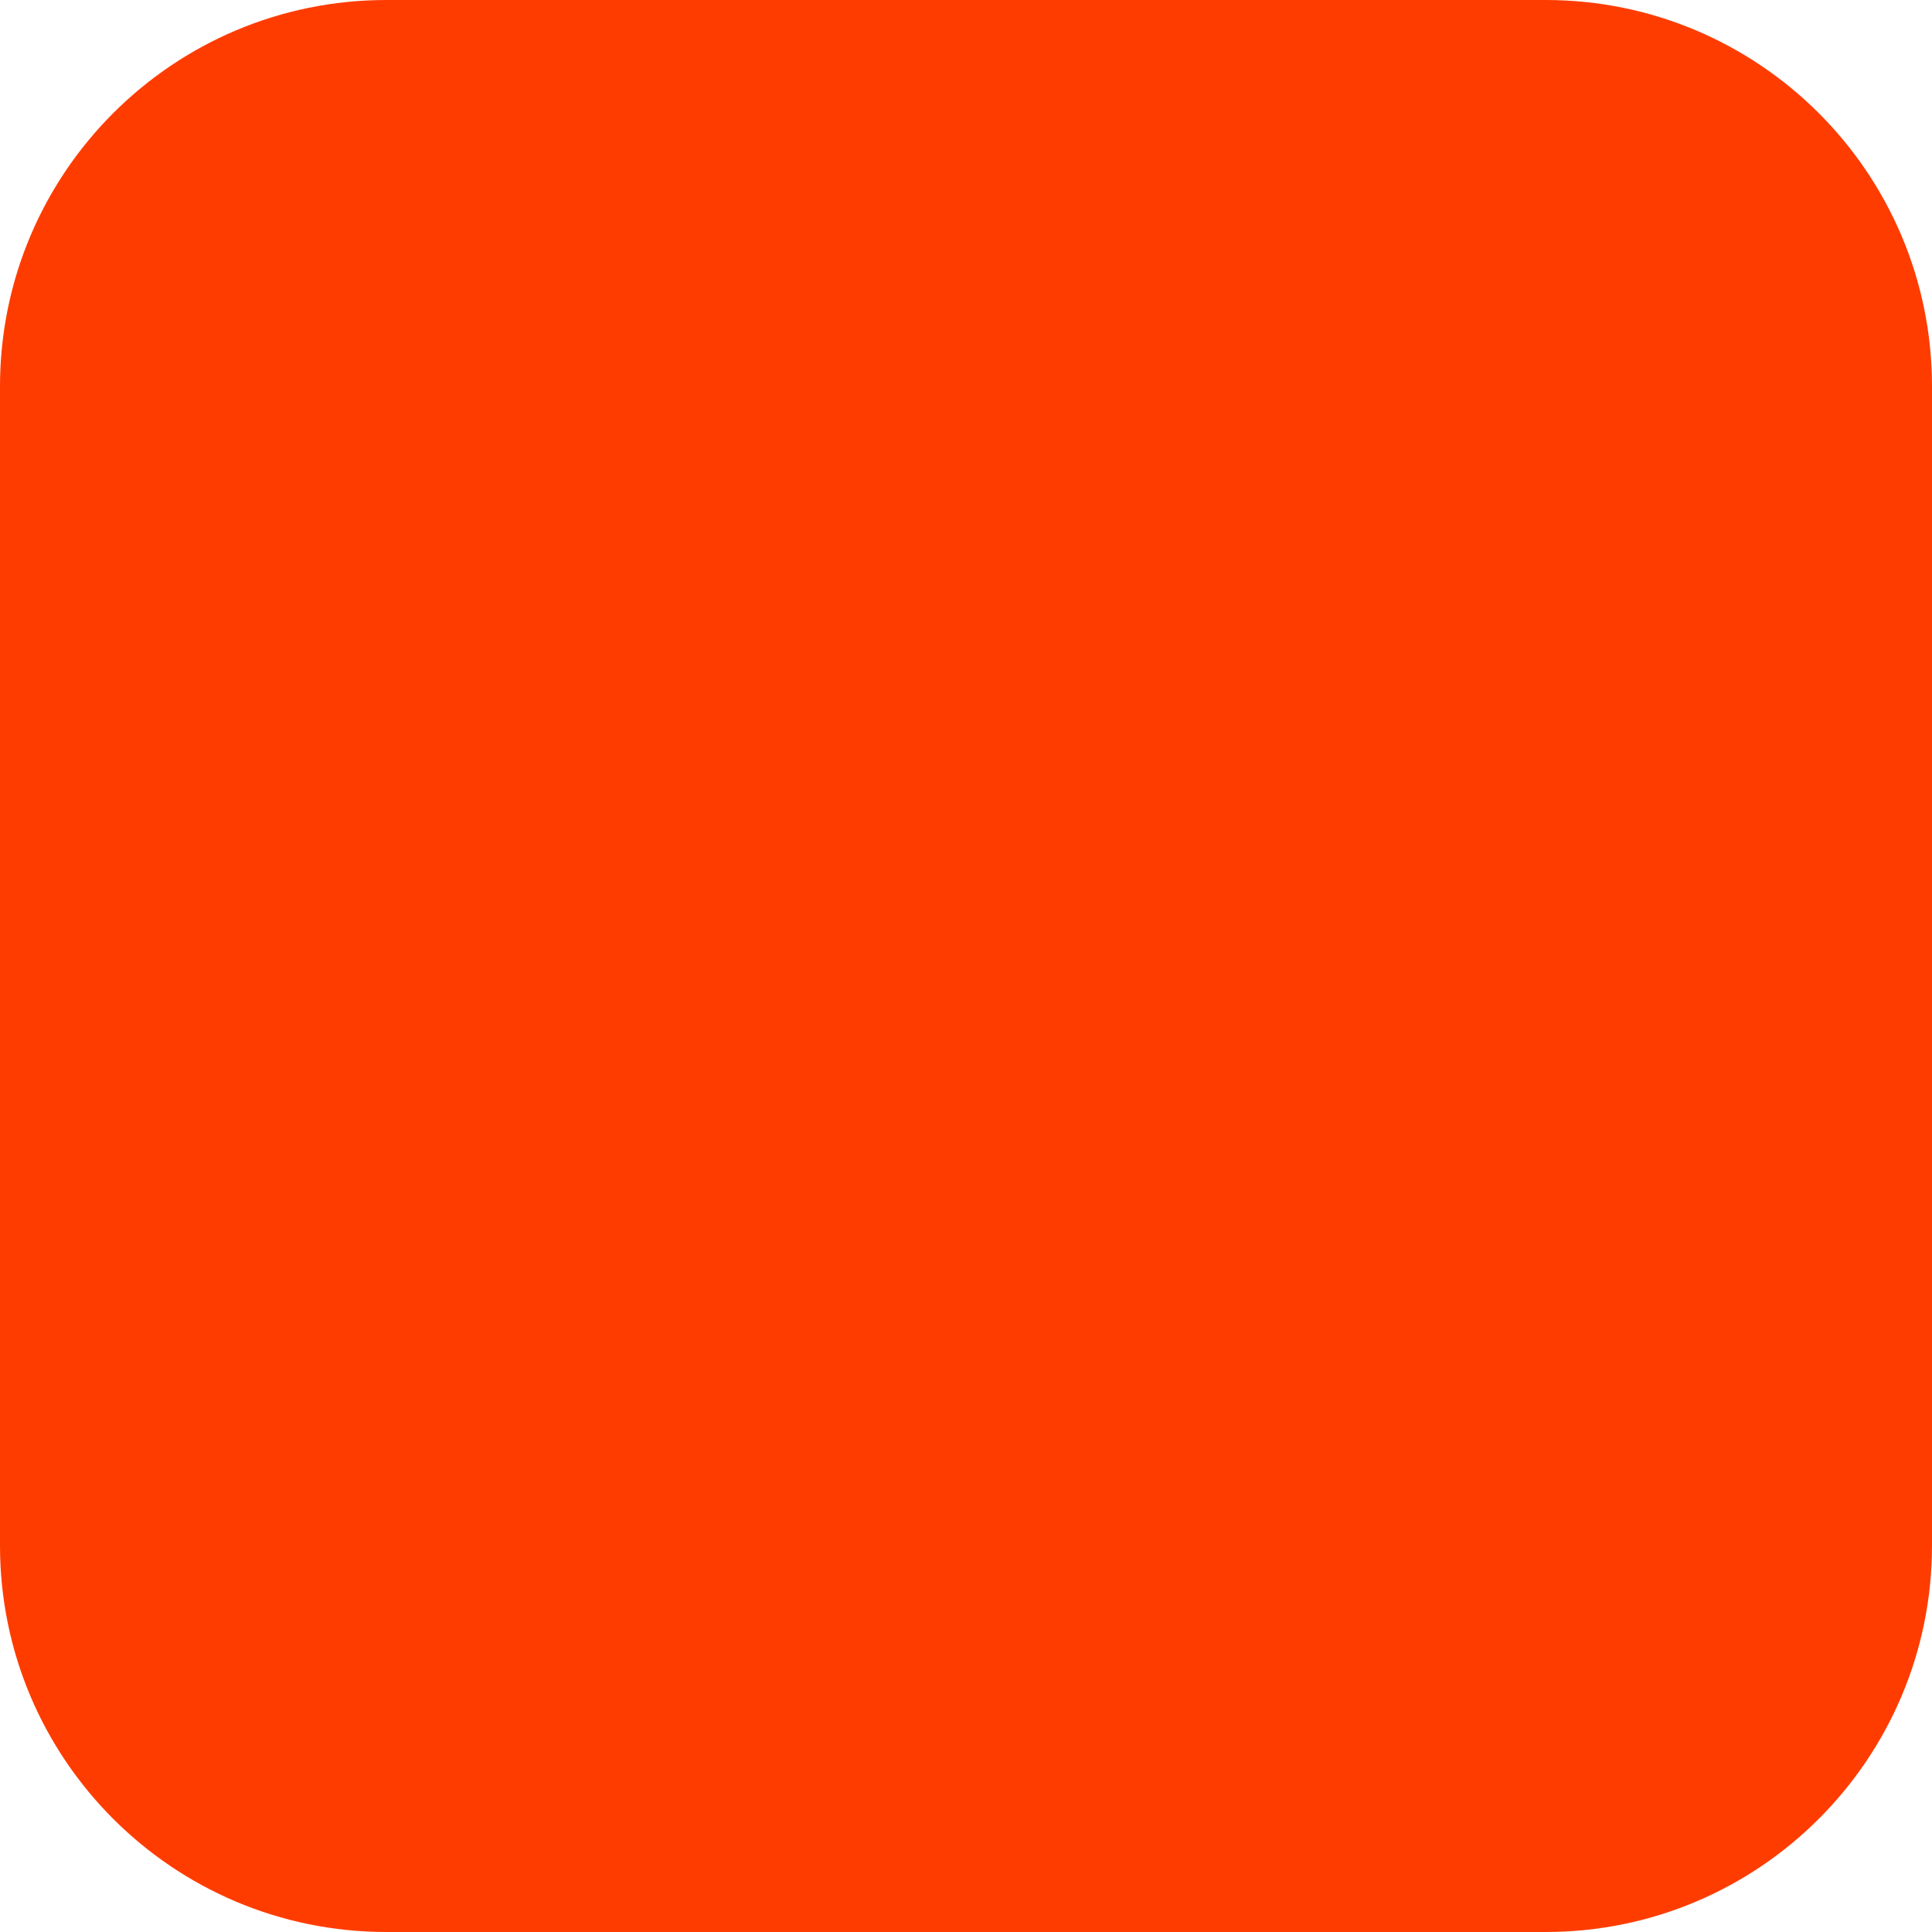
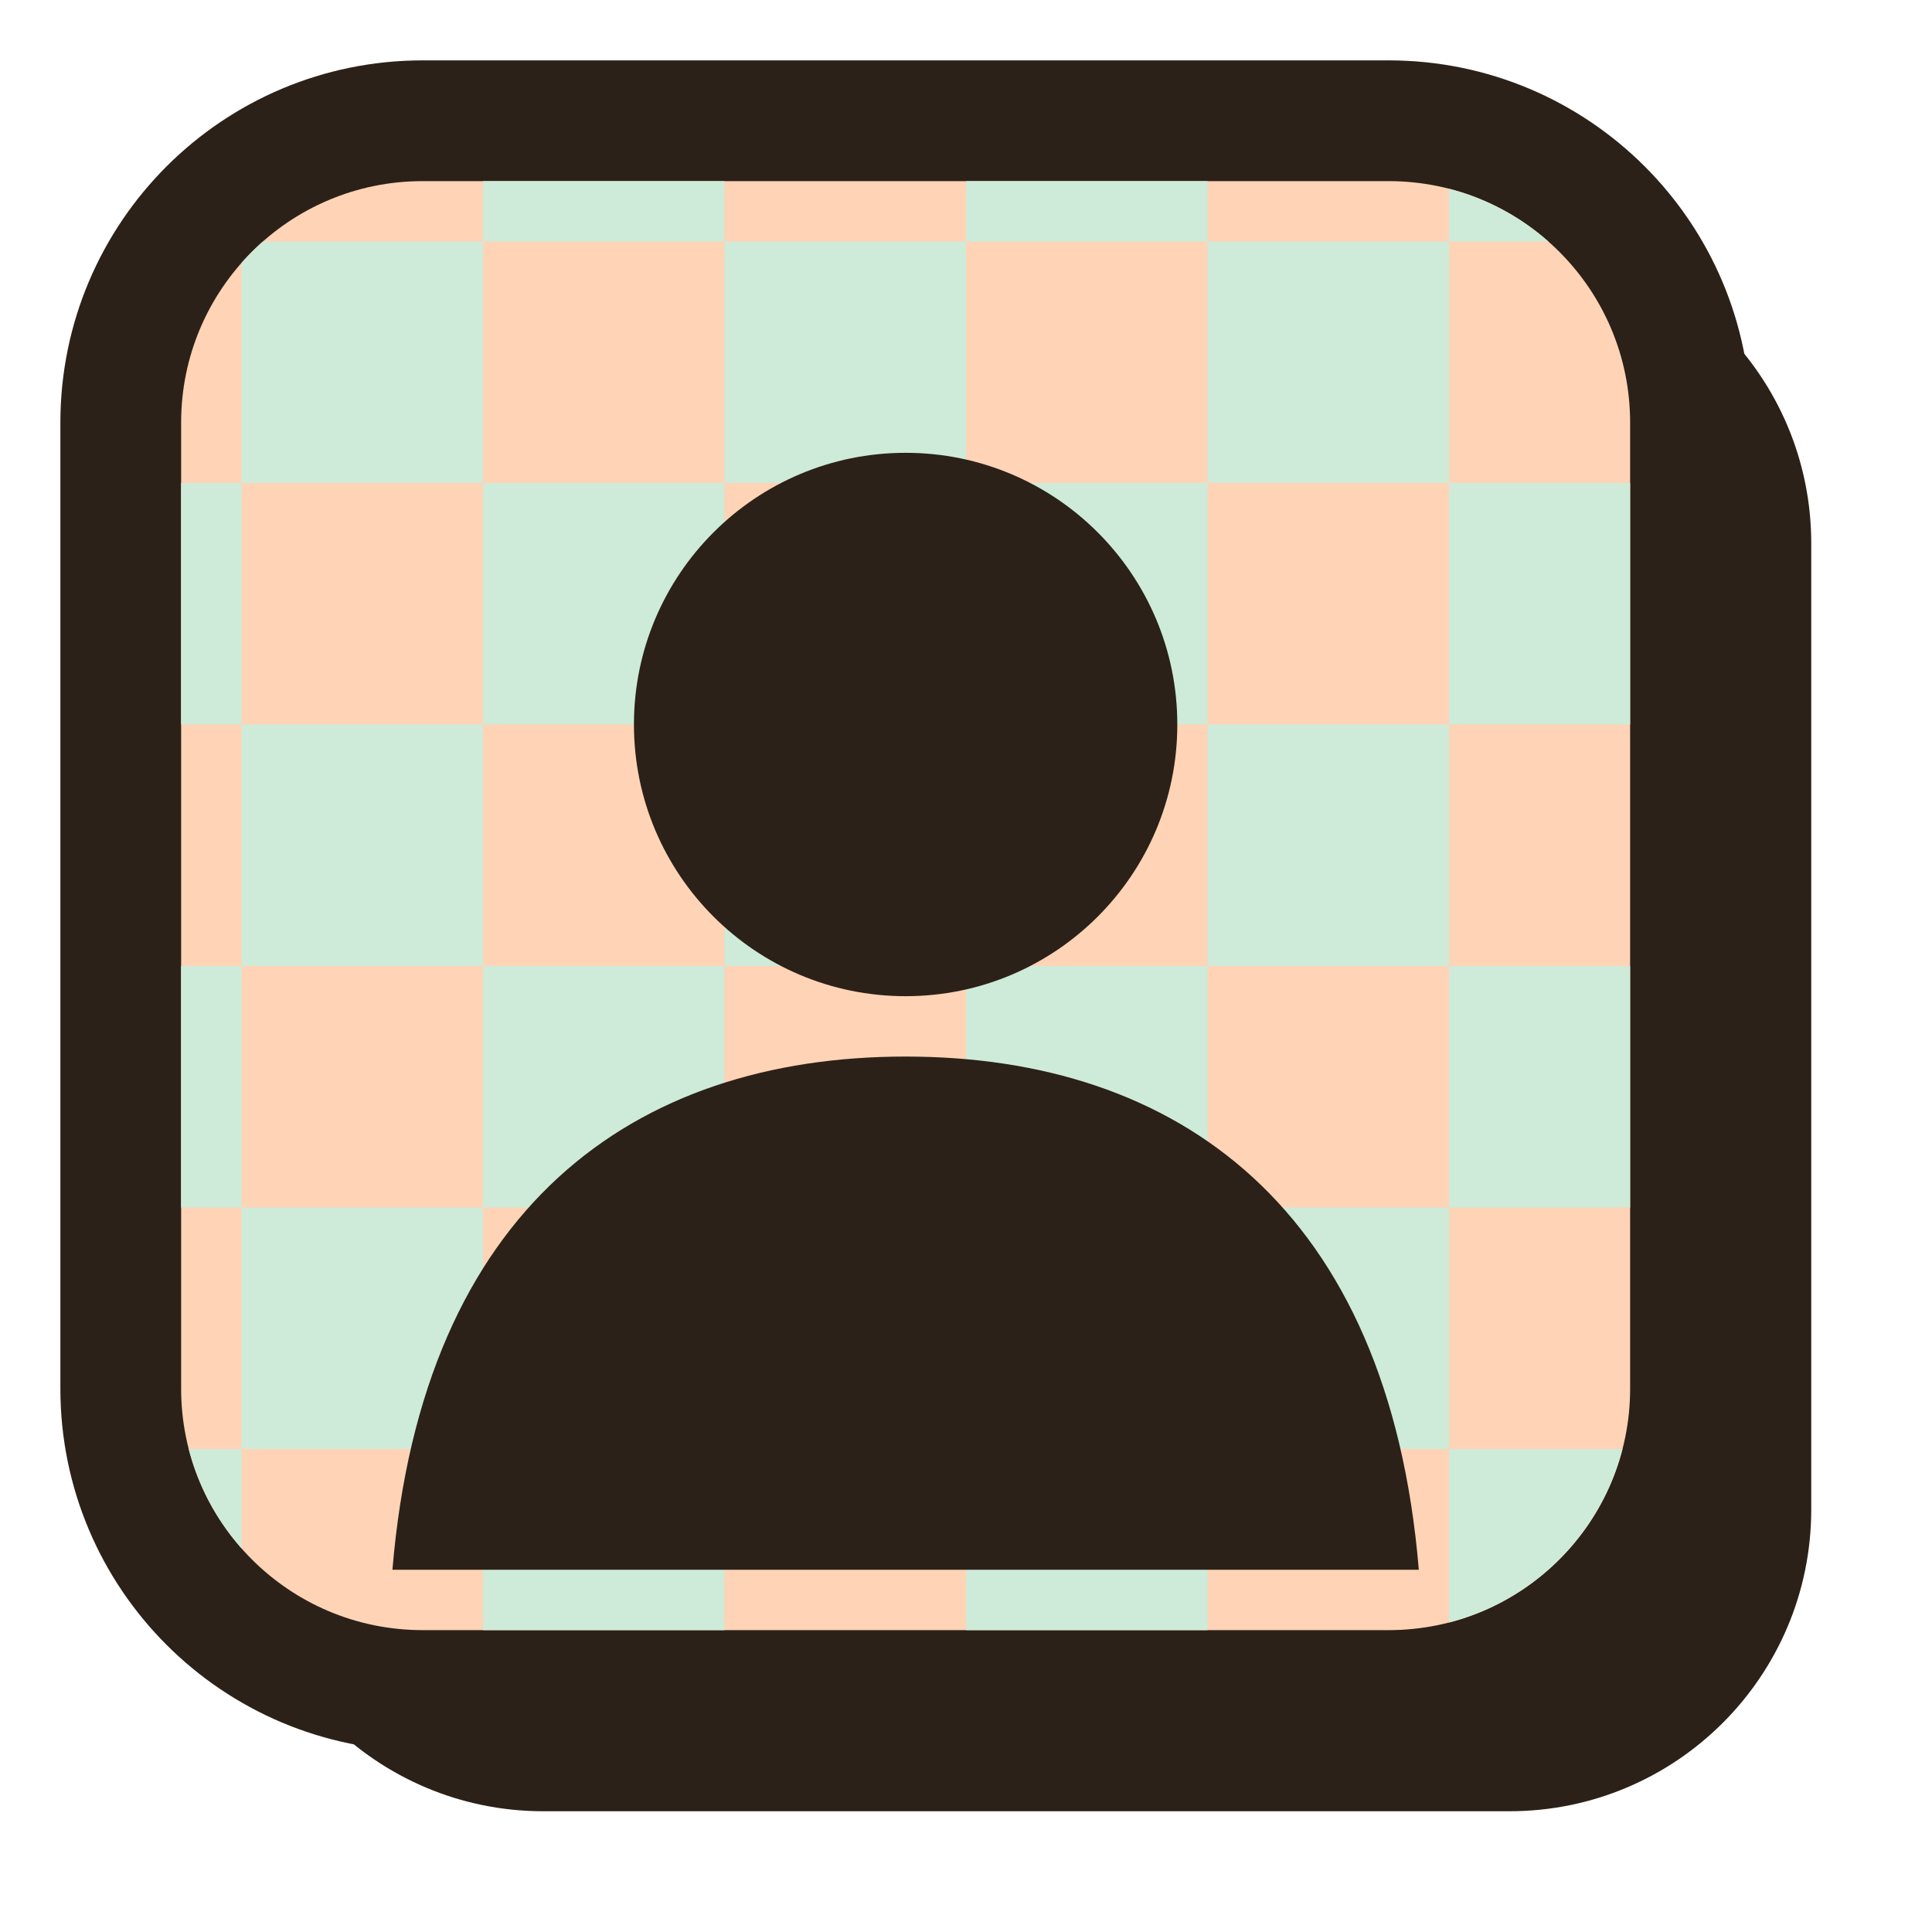
- <svg xmlns="http://www.w3.org/2000/svg" width="180" height="180" viewBox="0 0 180 180" fill="none">
-   <rect width="180" height="180" rx="36" fill="#FF3C00" />
+ <svg xmlns="http://www.w3.org/2000/svg" viewBox="0 0 64 64">
+   <defs>
+     <pattern id="c" width="16" height="16" patternUnits="userSpaceOnUse">
+       <rect width="8" height="8" fill="#CDEBD8" />
+       <rect x="8" y="8" width="8" height="8" fill="#CDEBD8" />
+     </pattern>
+   </defs>
+   <rect x="8" y="8" width="52" height="52" rx="10" fill="#2B2118" />
+   <rect x="4" y="4" width="52" height="52" rx="10" fill="#FFD3B6" stroke="#2B2118" stroke-width="4" />
+   <rect x="6" y="6" width="48" height="48" rx="8" fill="url(#c)" />
+   <circle cx="30" cy="24" r="9" fill="#2B2118" />
+   <path d="M13 52C14 40 21 35 30 35C39 35 46 40 47 52Z" fill="#2B2118" />
</svg>
